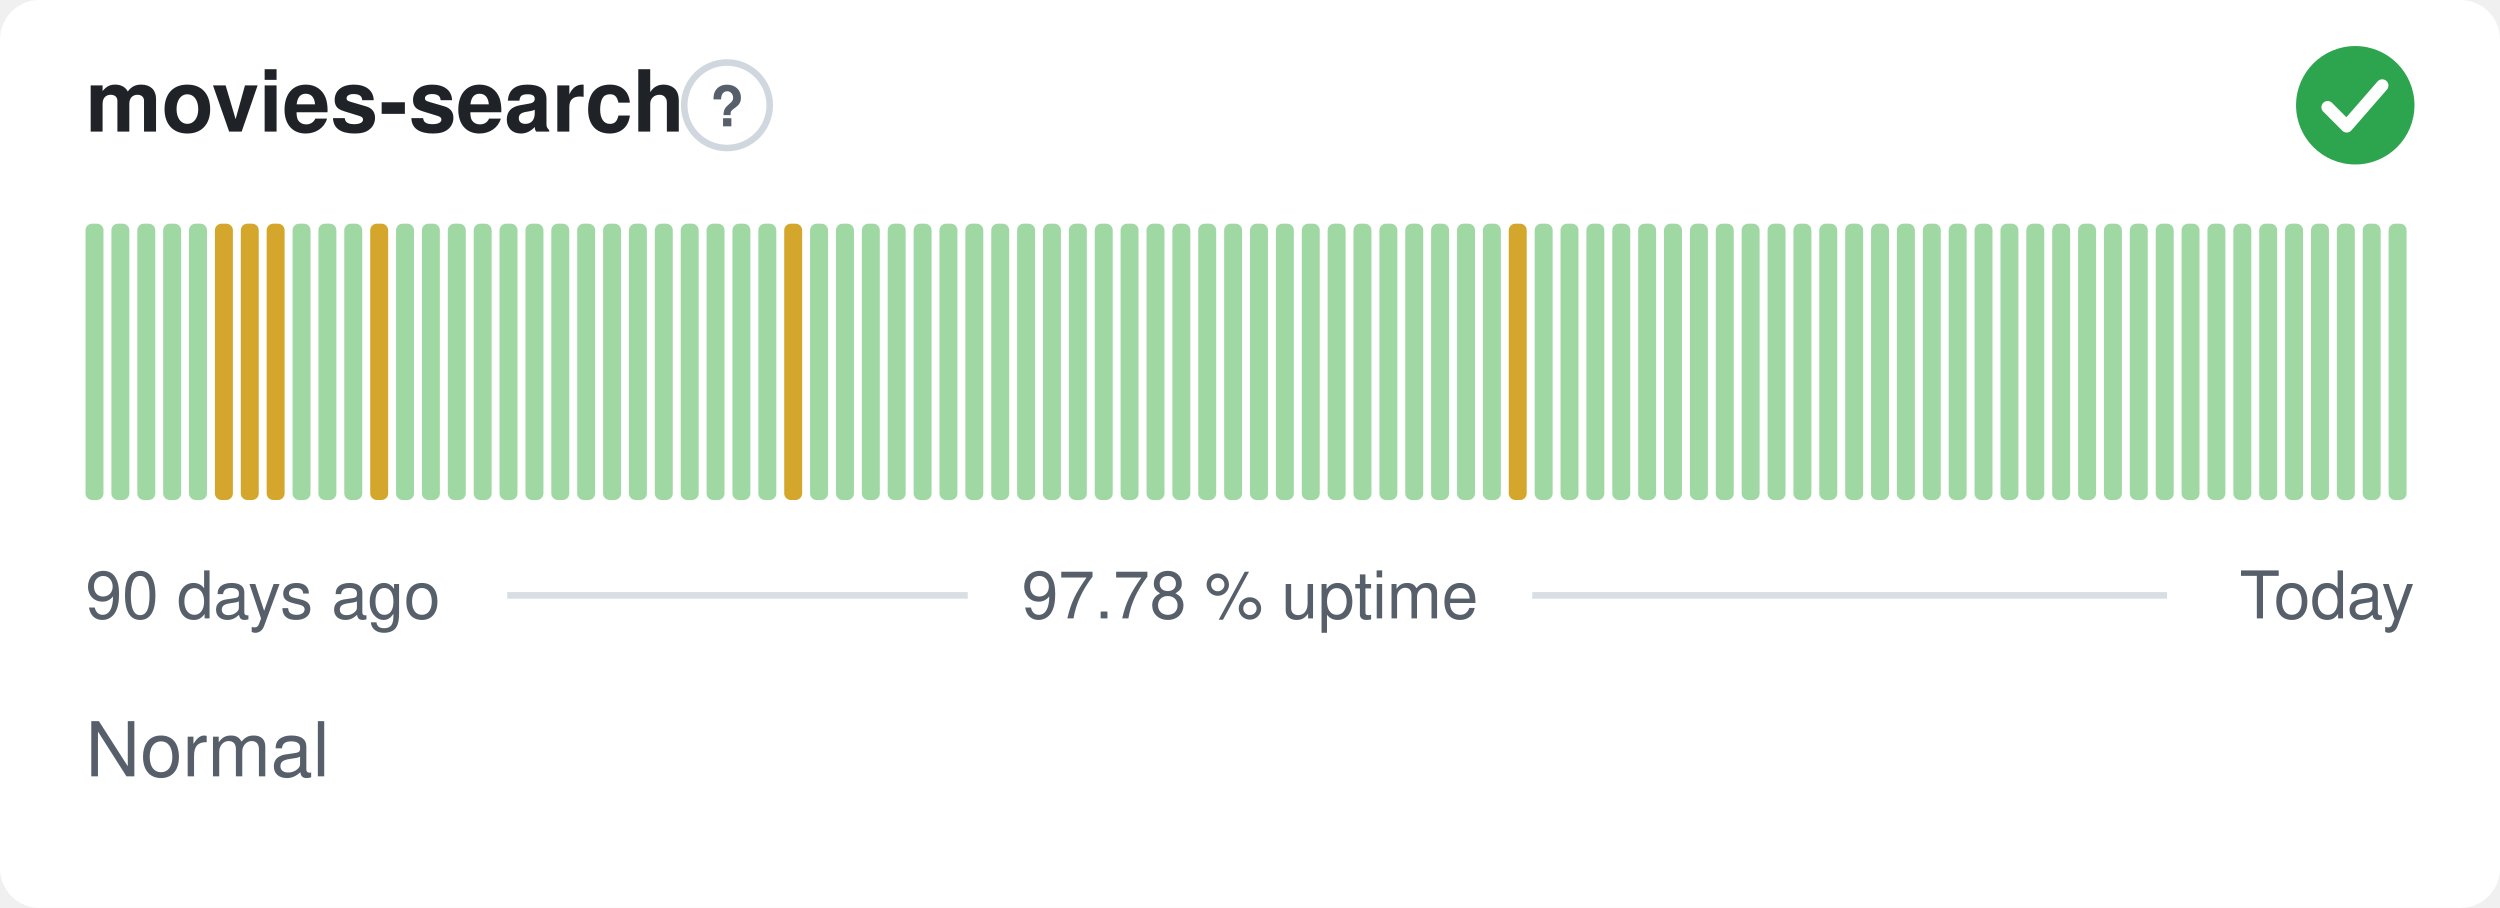
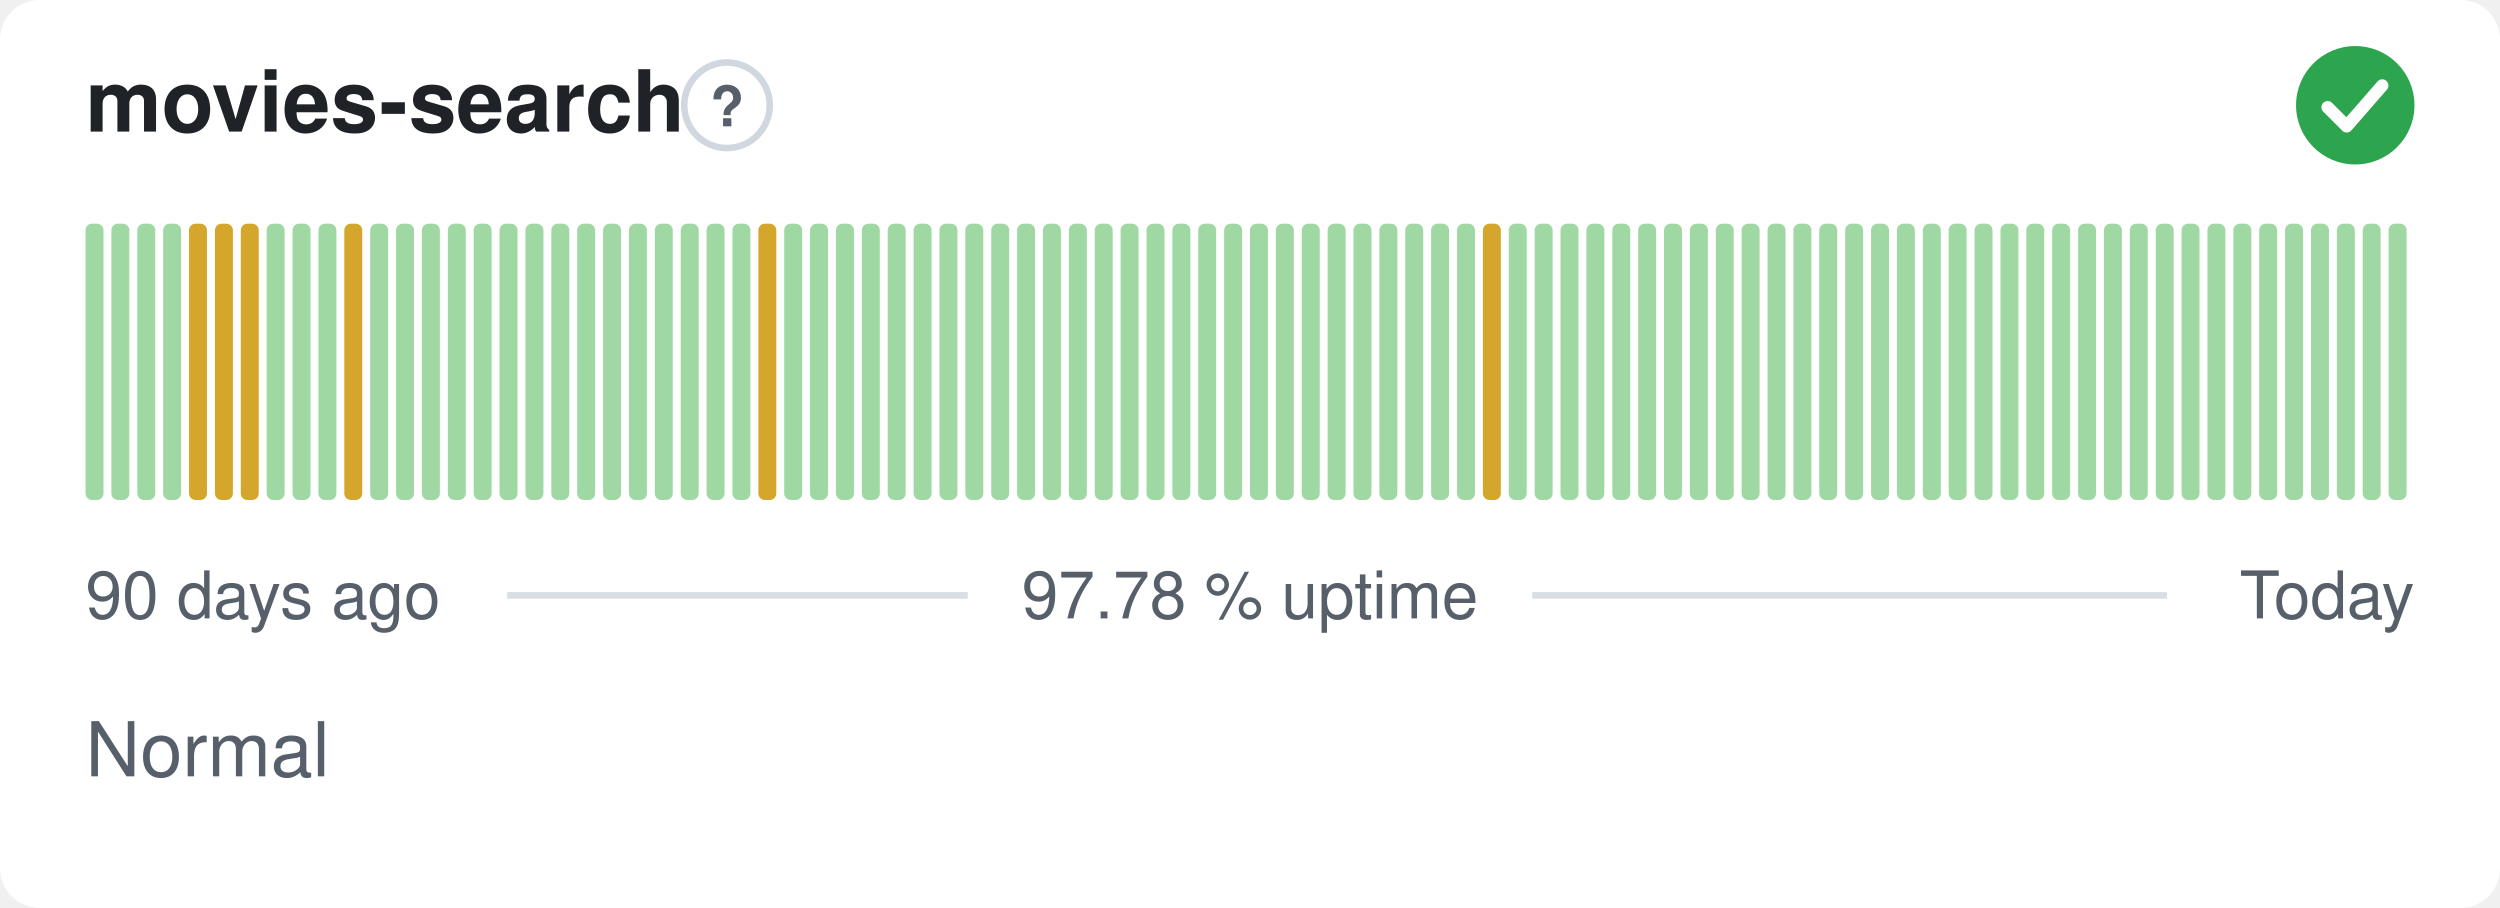
<svg xmlns="http://www.w3.org/2000/svg" width="380" height="138" viewBox="0 0 380 138" role="img" aria-label="movies-search: Normal, 97.78 % uptime over the last 90 days" font-family="-apple-system,BlinkMacSystemFont,'Segoe UI',Helvetica,Arial,sans-serif">
  <style>
    @media (prefers-color-scheme: dark) {
      .bg { fill: #0d1117 }
      .title { fill: #e6edf3 }
      .muted { fill: #8b949e }
      .hint { stroke: #30363d }
      .rule { stroke: #30363d }
      .nodata { fill: #21262d }
    }
  </style>
  <rect class="bg" width="380" height="138" rx="6" fill="#ffffff" />
  <text class="title" x="13" y="20" font-size="13" font-weight="600" fill="#1f2328">movies-search</text>
  <circle class="hint" cx="110.5" cy="16" r="6.5" fill="none" stroke="#d0d7de" stroke-width="1" />
  <text class="muted" x="110.5" y="19.2" text-anchor="middle" font-size="8.5" font-weight="700" fill="#57606a">?</text>
  <circle cx="358" cy="16" r="9" fill="#2da44e" />
  <path d="M353.80 16.30l2.90 2.90 5.40 -6.20" fill="none" stroke="#fff" stroke-width="1.89" stroke-linecap="round" stroke-linejoin="round" />
  <rect x="13.00" y="34.00" width="2.73" height="42.00" rx="1" fill="#9fd8a3" />
  <rect x="16.93" y="34.00" width="2.73" height="42.00" rx="1" fill="#9fd8a3" />
  <rect x="20.87" y="34.00" width="2.73" height="42.00" rx="1" fill="#9fd8a3" />
  <rect x="24.80" y="34.00" width="2.73" height="42.00" rx="1" fill="#9fd8a3" />
-   <rect x="28.73" y="34.00" width="2.73" height="42.00" rx="1" fill="#9fd8a3" />
+   <rect x="28.73" y="34.00" width="2.73" height="42.00" rx="1" fill="#d4a72c" />
  <rect x="32.67" y="34.00" width="2.73" height="42.00" rx="1" fill="#d4a72c" />
  <rect x="36.60" y="34.00" width="2.73" height="42.00" rx="1" fill="#d4a72c" />
-   <rect x="40.53" y="34.00" width="2.73" height="42.00" rx="1" fill="#d4a72c" />
+   <rect x="40.53" y="34.00" width="2.73" height="42.00" rx="1" fill="#9fd8a3" />
  <rect x="44.47" y="34.00" width="2.73" height="42.00" rx="1" fill="#9fd8a3" />
  <rect x="48.40" y="34.00" width="2.73" height="42.00" rx="1" fill="#9fd8a3" />
-   <rect x="52.33" y="34.00" width="2.73" height="42.00" rx="1" fill="#9fd8a3" />
-   <rect x="56.27" y="34.00" width="2.73" height="42.00" rx="1" fill="#d4a72c" />
+   <rect x="52.33" y="34.00" width="2.73" height="42.00" rx="1" fill="#d4a72c" />
+   <rect x="56.27" y="34.00" width="2.73" height="42.00" rx="1" fill="#9fd8a3" />
  <rect x="60.20" y="34.00" width="2.73" height="42.00" rx="1" fill="#9fd8a3" />
  <rect x="64.13" y="34.00" width="2.73" height="42.00" rx="1" fill="#9fd8a3" />
  <rect x="68.07" y="34.00" width="2.73" height="42.00" rx="1" fill="#9fd8a3" />
  <rect x="72.00" y="34.00" width="2.73" height="42.00" rx="1" fill="#9fd8a3" />
  <rect x="75.93" y="34.00" width="2.73" height="42.00" rx="1" fill="#9fd8a3" />
  <rect x="79.87" y="34.00" width="2.73" height="42.00" rx="1" fill="#9fd8a3" />
  <rect x="83.80" y="34.00" width="2.73" height="42.00" rx="1" fill="#9fd8a3" />
  <rect x="87.73" y="34.00" width="2.73" height="42.00" rx="1" fill="#9fd8a3" />
  <rect x="91.67" y="34.00" width="2.73" height="42.00" rx="1" fill="#9fd8a3" />
  <rect x="95.60" y="34.00" width="2.73" height="42.00" rx="1" fill="#9fd8a3" />
  <rect x="99.53" y="34.00" width="2.73" height="42.00" rx="1" fill="#9fd8a3" />
  <rect x="103.47" y="34.00" width="2.73" height="42.00" rx="1" fill="#9fd8a3" />
  <rect x="107.40" y="34.00" width="2.73" height="42.00" rx="1" fill="#9fd8a3" />
  <rect x="111.33" y="34.00" width="2.73" height="42.00" rx="1" fill="#9fd8a3" />
-   <rect x="115.27" y="34.00" width="2.73" height="42.00" rx="1" fill="#9fd8a3" />
-   <rect x="119.20" y="34.00" width="2.73" height="42.00" rx="1" fill="#d4a72c" />
+   <rect x="115.27" y="34.00" width="2.73" height="42.00" rx="1" fill="#d4a72c" />
+   <rect x="119.20" y="34.00" width="2.73" height="42.00" rx="1" fill="#9fd8a3" />
  <rect x="123.13" y="34.00" width="2.73" height="42.00" rx="1" fill="#9fd8a3" />
  <rect x="127.07" y="34.00" width="2.73" height="42.00" rx="1" fill="#9fd8a3" />
  <rect x="131.00" y="34.00" width="2.73" height="42.00" rx="1" fill="#9fd8a3" />
  <rect x="134.93" y="34.00" width="2.73" height="42.00" rx="1" fill="#9fd8a3" />
  <rect x="138.87" y="34.00" width="2.73" height="42.00" rx="1" fill="#9fd8a3" />
  <rect x="142.80" y="34.00" width="2.73" height="42.00" rx="1" fill="#9fd8a3" />
  <rect x="146.73" y="34.00" width="2.73" height="42.00" rx="1" fill="#9fd8a3" />
  <rect x="150.67" y="34.00" width="2.73" height="42.00" rx="1" fill="#9fd8a3" />
  <rect x="154.60" y="34.00" width="2.73" height="42.00" rx="1" fill="#9fd8a3" />
  <rect x="158.53" y="34.00" width="2.73" height="42.00" rx="1" fill="#9fd8a3" />
  <rect x="162.47" y="34.00" width="2.73" height="42.00" rx="1" fill="#9fd8a3" />
  <rect x="166.40" y="34.00" width="2.73" height="42.00" rx="1" fill="#9fd8a3" />
  <rect x="170.33" y="34.00" width="2.73" height="42.00" rx="1" fill="#9fd8a3" />
  <rect x="174.27" y="34.00" width="2.73" height="42.00" rx="1" fill="#9fd8a3" />
  <rect x="178.20" y="34.00" width="2.73" height="42.00" rx="1" fill="#9fd8a3" />
  <rect x="182.13" y="34.00" width="2.73" height="42.00" rx="1" fill="#9fd8a3" />
  <rect x="186.07" y="34.00" width="2.73" height="42.00" rx="1" fill="#9fd8a3" />
  <rect x="190.00" y="34.00" width="2.73" height="42.00" rx="1" fill="#9fd8a3" />
  <rect x="193.93" y="34.00" width="2.73" height="42.00" rx="1" fill="#9fd8a3" />
  <rect x="197.87" y="34.00" width="2.73" height="42.00" rx="1" fill="#9fd8a3" />
  <rect x="201.80" y="34.00" width="2.73" height="42.00" rx="1" fill="#9fd8a3" />
  <rect x="205.73" y="34.00" width="2.73" height="42.00" rx="1" fill="#9fd8a3" />
  <rect x="209.67" y="34.00" width="2.73" height="42.00" rx="1" fill="#9fd8a3" />
  <rect x="213.60" y="34.00" width="2.73" height="42.00" rx="1" fill="#9fd8a3" />
  <rect x="217.53" y="34.00" width="2.73" height="42.00" rx="1" fill="#9fd8a3" />
  <rect x="221.47" y="34.00" width="2.73" height="42.00" rx="1" fill="#9fd8a3" />
-   <rect x="225.40" y="34.00" width="2.73" height="42.00" rx="1" fill="#9fd8a3" />
-   <rect x="229.33" y="34.00" width="2.73" height="42.00" rx="1" fill="#d4a72c" />
+   <rect x="225.40" y="34.00" width="2.73" height="42.00" rx="1" fill="#d4a72c" />
+   <rect x="229.33" y="34.00" width="2.73" height="42.00" rx="1" fill="#9fd8a3" />
  <rect x="233.27" y="34.00" width="2.73" height="42.00" rx="1" fill="#9fd8a3" />
  <rect x="237.20" y="34.00" width="2.73" height="42.00" rx="1" fill="#9fd8a3" />
  <rect x="241.13" y="34.00" width="2.73" height="42.00" rx="1" fill="#9fd8a3" />
  <rect x="245.07" y="34.00" width="2.73" height="42.00" rx="1" fill="#9fd8a3" />
  <rect x="249.00" y="34.00" width="2.73" height="42.00" rx="1" fill="#9fd8a3" />
  <rect x="252.93" y="34.00" width="2.73" height="42.00" rx="1" fill="#9fd8a3" />
  <rect x="256.87" y="34.00" width="2.73" height="42.00" rx="1" fill="#9fd8a3" />
  <rect x="260.80" y="34.00" width="2.73" height="42.00" rx="1" fill="#9fd8a3" />
  <rect x="264.73" y="34.00" width="2.73" height="42.00" rx="1" fill="#9fd8a3" />
  <rect x="268.67" y="34.00" width="2.73" height="42.00" rx="1" fill="#9fd8a3" />
  <rect x="272.60" y="34.00" width="2.73" height="42.00" rx="1" fill="#9fd8a3" />
  <rect x="276.53" y="34.00" width="2.73" height="42.00" rx="1" fill="#9fd8a3" />
  <rect x="280.47" y="34.00" width="2.73" height="42.00" rx="1" fill="#9fd8a3" />
  <rect x="284.40" y="34.00" width="2.73" height="42.00" rx="1" fill="#9fd8a3" />
  <rect x="288.33" y="34.00" width="2.73" height="42.00" rx="1" fill="#9fd8a3" />
  <rect x="292.27" y="34.00" width="2.73" height="42.00" rx="1" fill="#9fd8a3" />
  <rect x="296.20" y="34.00" width="2.73" height="42.00" rx="1" fill="#9fd8a3" />
  <rect x="300.13" y="34.00" width="2.73" height="42.00" rx="1" fill="#9fd8a3" />
  <rect x="304.07" y="34.00" width="2.73" height="42.00" rx="1" fill="#9fd8a3" />
  <rect x="308.00" y="34.00" width="2.73" height="42.00" rx="1" fill="#9fd8a3" />
  <rect x="311.93" y="34.00" width="2.73" height="42.00" rx="1" fill="#9fd8a3" />
  <rect x="315.87" y="34.00" width="2.73" height="42.00" rx="1" fill="#9fd8a3" />
  <rect x="319.80" y="34.00" width="2.73" height="42.00" rx="1" fill="#9fd8a3" />
  <rect x="323.73" y="34.00" width="2.73" height="42.00" rx="1" fill="#9fd8a3" />
  <rect x="327.67" y="34.00" width="2.73" height="42.00" rx="1" fill="#9fd8a3" />
  <rect x="331.60" y="34.00" width="2.73" height="42.00" rx="1" fill="#9fd8a3" />
  <rect x="335.53" y="34.00" width="2.73" height="42.00" rx="1" fill="#9fd8a3" />
  <rect x="339.47" y="34.00" width="2.73" height="42.00" rx="1" fill="#9fd8a3" />
  <rect x="343.40" y="34.00" width="2.73" height="42.00" rx="1" fill="#9fd8a3" />
  <rect x="347.33" y="34.00" width="2.73" height="42.00" rx="1" fill="#9fd8a3" />
  <rect x="351.27" y="34.00" width="2.73" height="42.00" rx="1" fill="#9fd8a3" />
  <rect x="355.20" y="34.00" width="2.73" height="42.00" rx="1" fill="#9fd8a3" />
  <rect x="359.13" y="34.00" width="2.73" height="42.00" rx="1" fill="#9fd8a3" />
  <rect x="363.07" y="34.00" width="2.73" height="42.00" rx="1" fill="#9fd8a3" />
  <text class="muted" x="13" y="94" font-size="10" fill="#57606a">90 days ago</text>
  <text class="muted" x="190" y="94" text-anchor="middle" font-size="10" fill="#57606a">97.78 % uptime</text>
  <text class="muted" x="367" y="94" text-anchor="end" font-size="10" fill="#57606a">Today</text>
  <line class="rule" x1="77.1" y1="90.5" x2="147.1" y2="90.5" stroke="#d8dee4" stroke-width="1" />
  <line class="rule" x1="232.9" y1="90.5" x2="329.4" y2="90.5" stroke="#d8dee4" stroke-width="1" />
  <text class="muted" x="13" y="118" font-size="11.5" fill="#57606a">Normal</text>
</svg>
